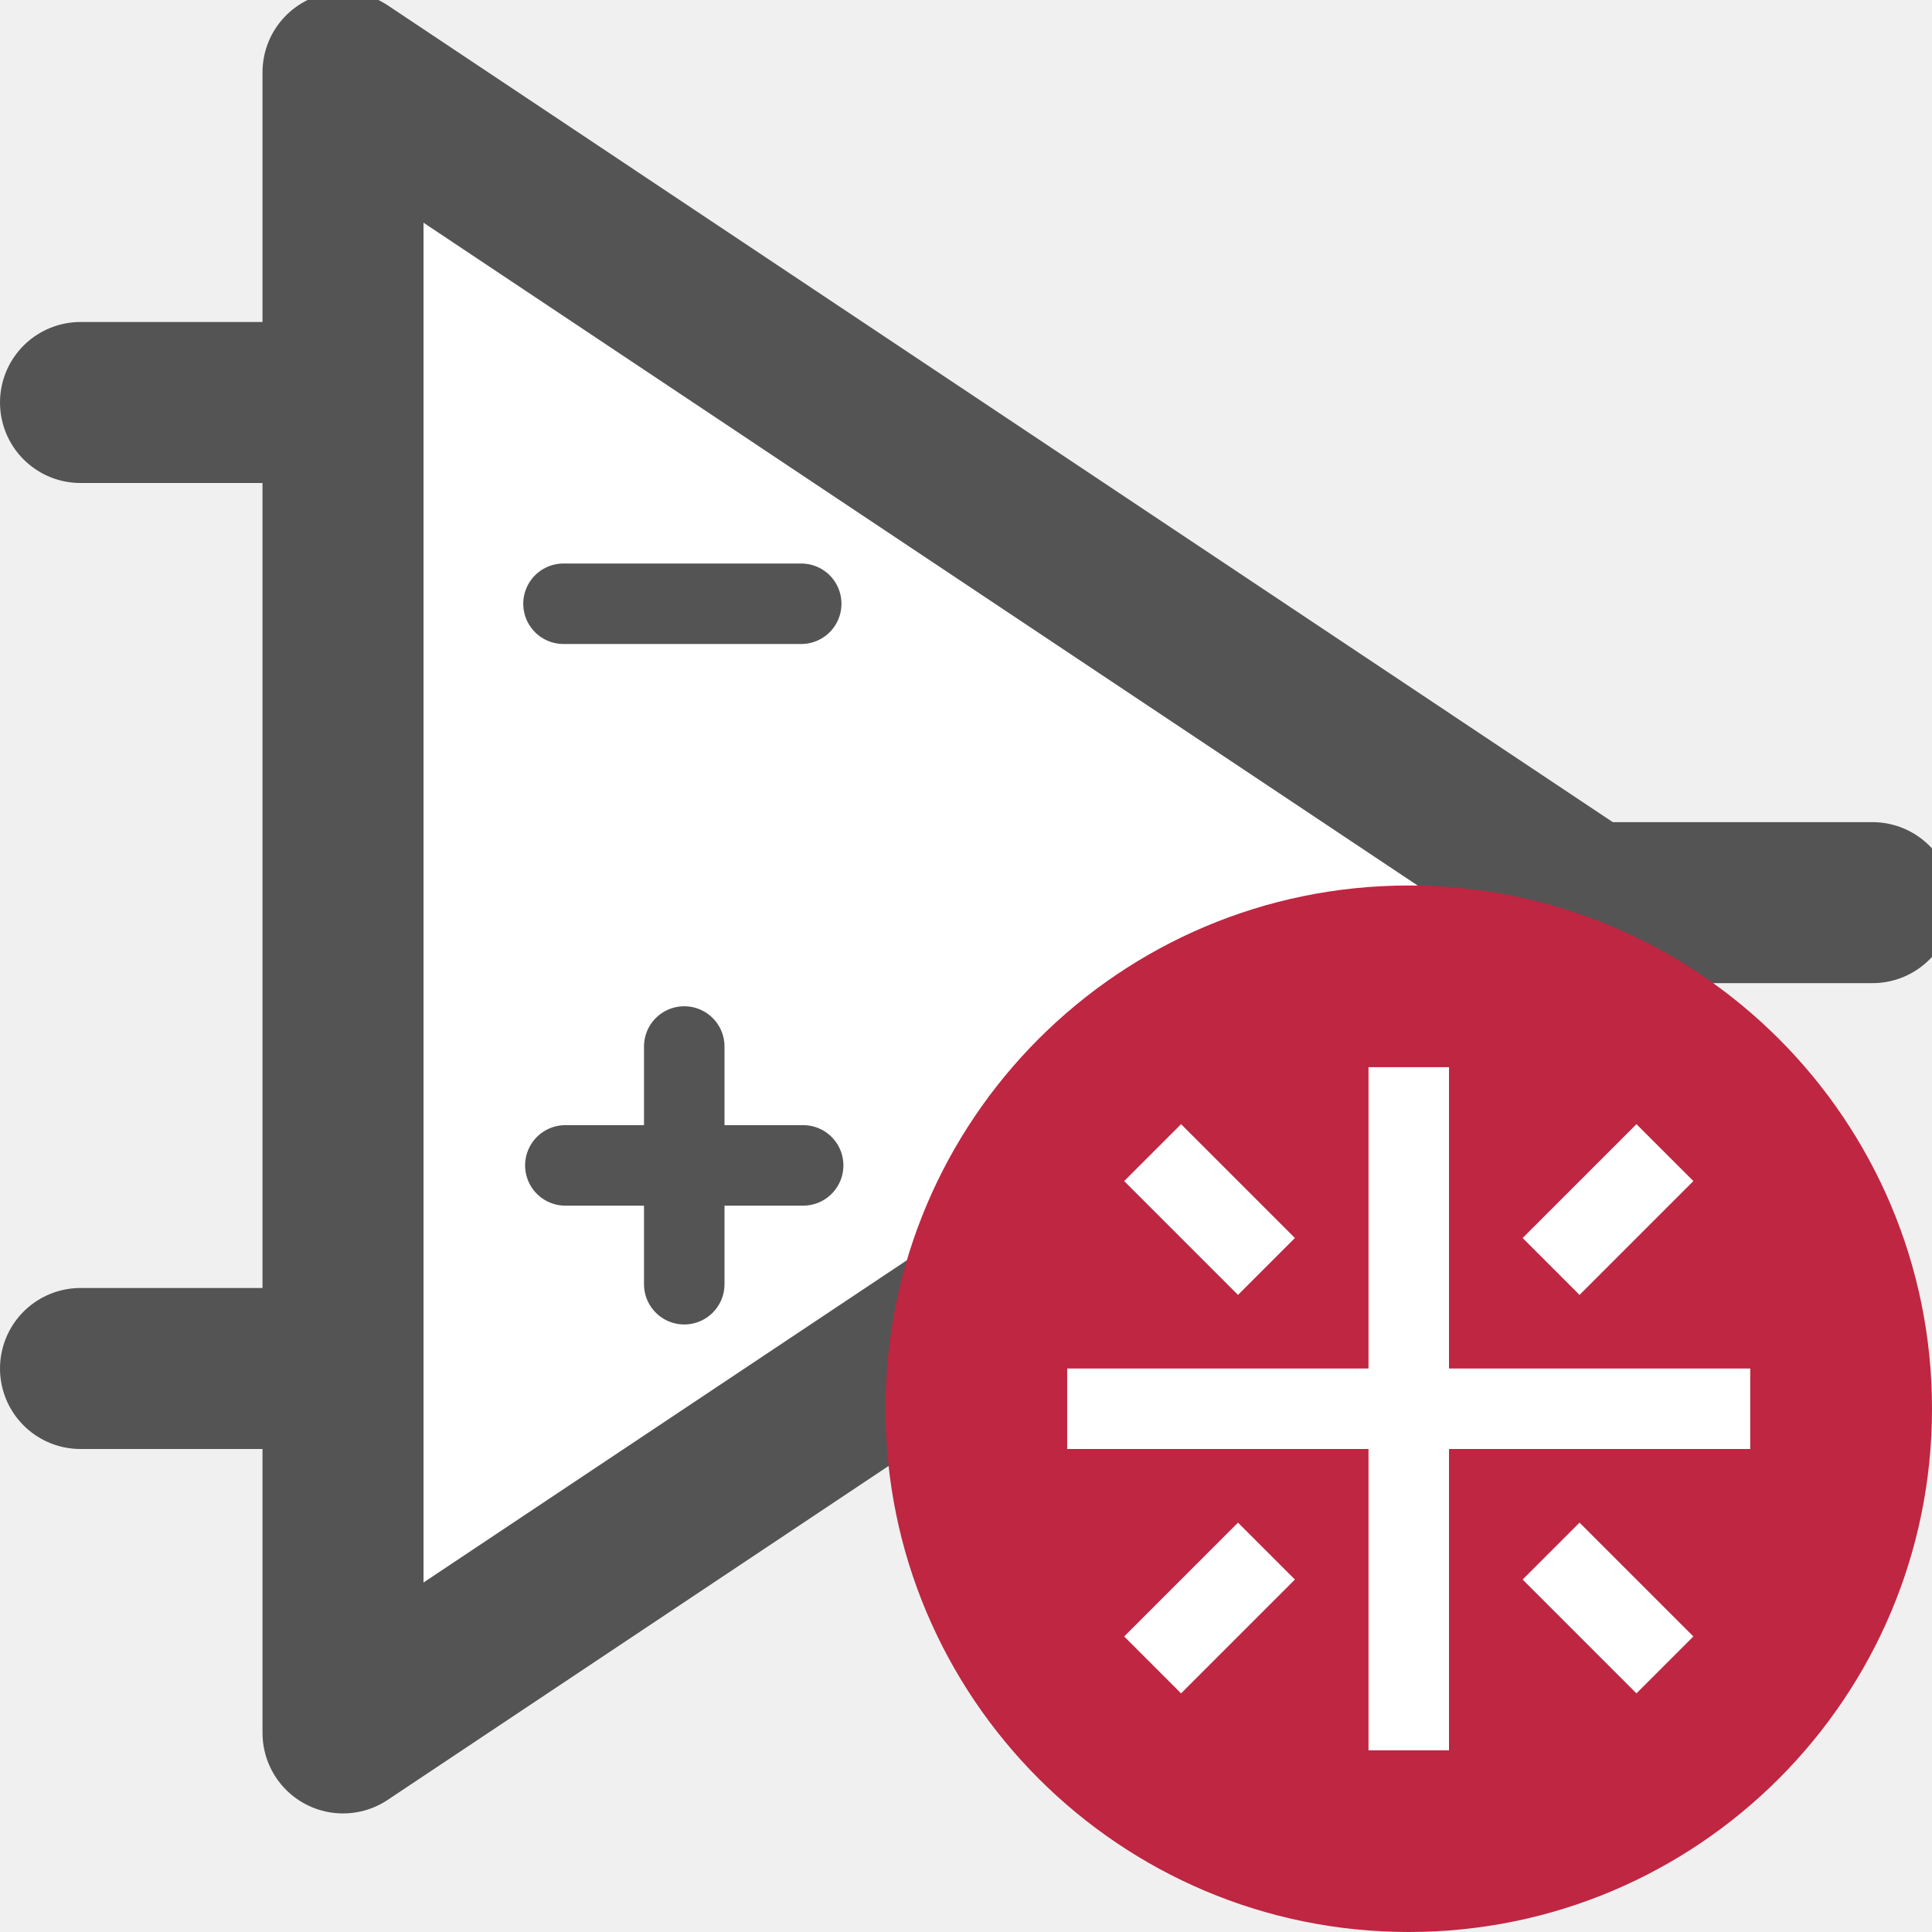
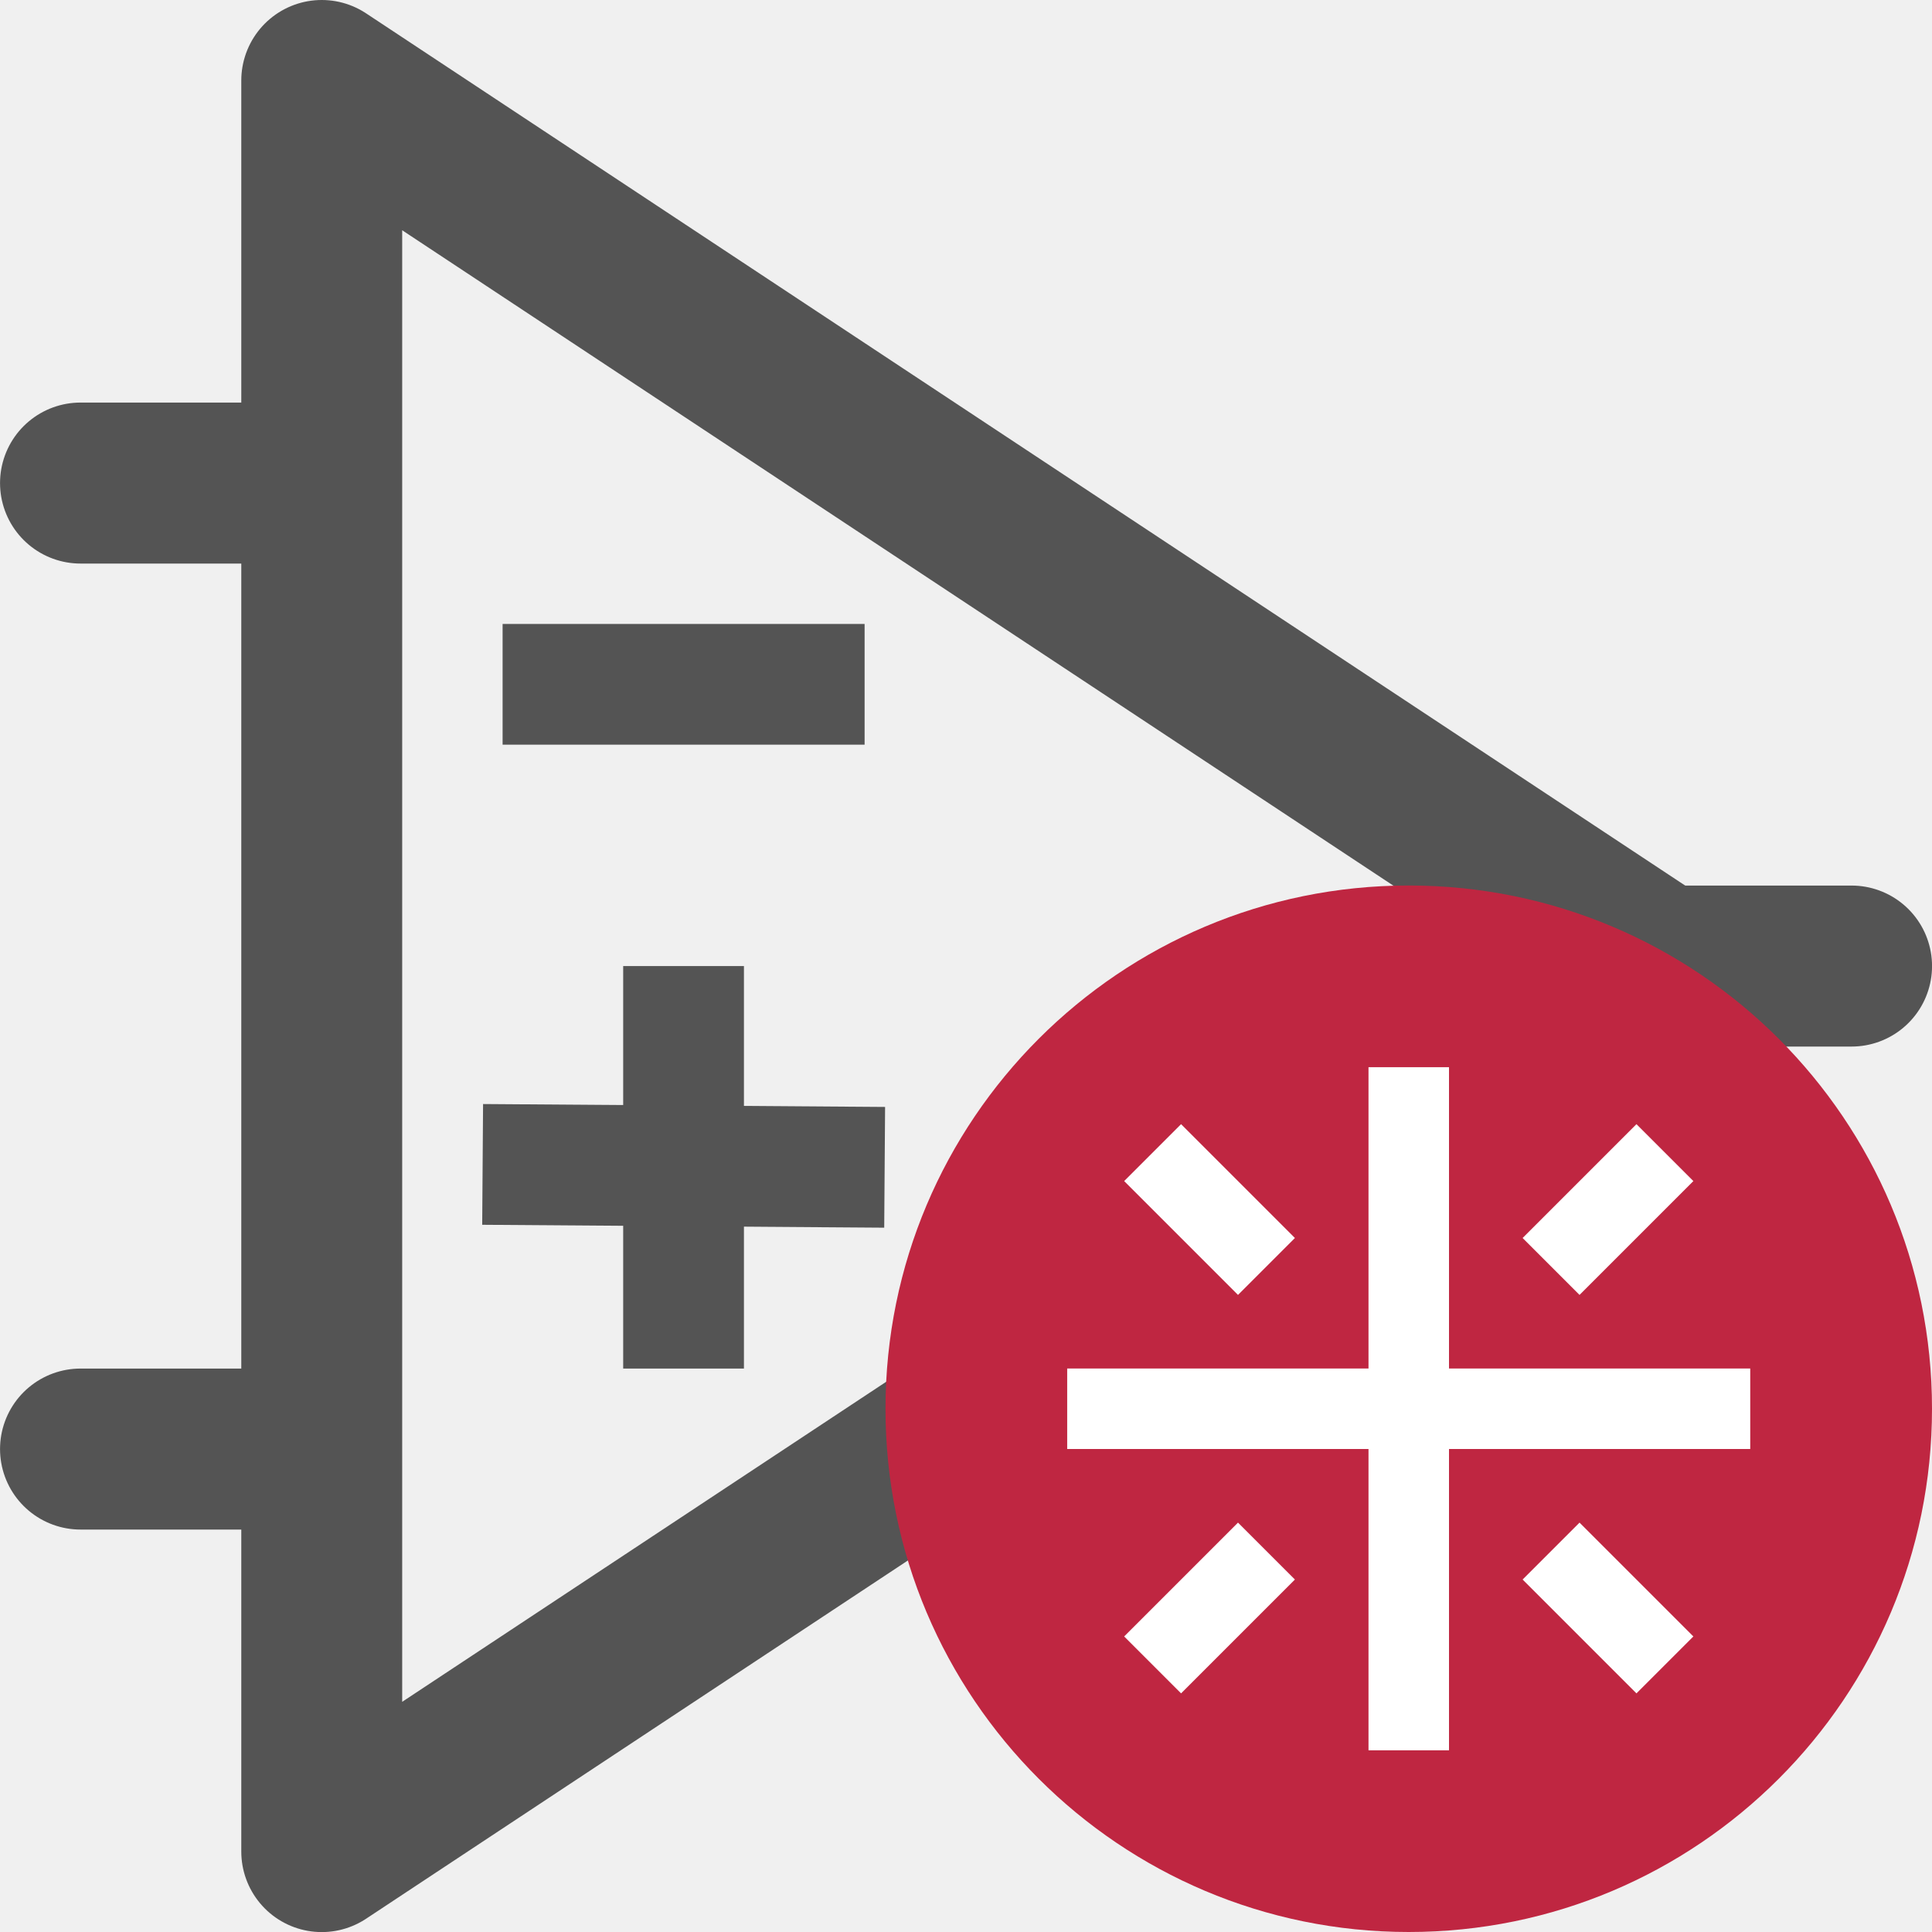
<svg xmlns="http://www.w3.org/2000/svg" id="Слой_1" data-name="Слой 1" viewBox="0 0 24 24" version="1.1">
-   <defs id="defs158462">
-     <style id="style158460">.cls-1{fill:#b9b9b9;}.cls-2{fill:#545454;}.cls-3{fill:#bf2641;}.cls-4{fill:none;stroke:#f5f5f5;stroke-linecap:round;stroke-linejoin:round;stroke-width:2px;}</style>
+   <defs id="defs117075">
+     <style id="style117073">.cls-1{fill:#b9b9b9;}.cls-2{fill:#545454;}.cls-3{fill:#bf2641;}.cls-4{fill:none;stroke:#f5f5f5;stroke-linecap:round;stroke-linejoin:round;stroke-width:2px;}</style>
  </defs>
-   <path style="fill:#ffffff;fill-opacity:1;stroke:#545454;stroke-width:2;stroke-linecap:butt;stroke-linejoin:round;stroke-miterlimit:4;stroke-dasharray:none;stroke-opacity:1" d="M 4.261,0.898 V 21.527 L 19.732,11.213 Z" id="path2231" />
-   <path style="fill:none;stroke:#545454;stroke-width:1;stroke-linecap:round;stroke-linejoin:miter;stroke-miterlimit:4;stroke-dasharray:none;stroke-opacity:1" d="M 7,7.5 H 9.953" id="path2229" />
-   <path style="fill:none;stroke:#545454;stroke-width:1;stroke-linecap:round;stroke-linejoin:miter;stroke-miterlimit:4;stroke-dasharray:none;stroke-opacity:1" d="M 7.023,14.477 H 9.977" id="path2301" />
-   <path style="fill:none;stroke:#545454;stroke-width:1;stroke-linecap:round;stroke-linejoin:miter;stroke-miterlimit:4;stroke-dasharray:none;stroke-opacity:1" d="M 8.5,15.953 V 13" id="path2303" />
-   <path style="fill:none;stroke:#545454;stroke-width:2;stroke-linecap:round;stroke-linejoin:round;stroke-miterlimit:4;stroke-dasharray:none;stroke-opacity:1" d="m 20.004,11.213 h 3.257" id="path2233" />
-   <path style="fill:none;stroke:#545454;stroke-width:2;stroke-linecap:round;stroke-linejoin:round;stroke-miterlimit:4;stroke-dasharray:none;stroke-opacity:1" d="M 1,5 H 4" id="path2235" />
-   <path style="fill:none;stroke:#545454;stroke-width:2;stroke-linecap:round;stroke-linejoin:round;stroke-miterlimit:4;stroke-dasharray:none;stroke-opacity:1" d="M 1,17 H 3.759" id="path2237" />
+   <g id="g893" transform="translate(1.614474,5.118756)" style="display:inline">
+     <polygon class="cls-1" points="5,24 21.654,13 5,2 " id="polygon27928" transform="matrix(0.9989012,0,0,1,-2.612276,-6.118292)" style="fill:none;fill-opacity:1;stroke:#545454;stroke-width:2.001px;stroke-linecap:round;stroke-linejoin:round" />
+     <line class="cls-1" x1="19.018" y1="6.882" x2="21.386" y2="6.882" id="line27930" style="fill:none;stroke:#545454;stroke-width:2px;stroke-linecap:round;stroke-linejoin:round" />
+     <line class="cls-1" x1="2.304" y1="0.882" x2="-0.614" y2="0.882" id="line27932" style="fill:none;stroke:#545454;stroke-width:2px;stroke-linecap:round;stroke-linejoin:round" />
+     <line class="cls-1" x1="2.287" y1="12.882" x2="-0.614" y2="12.882" id="line27934" style="fill:none;stroke:#545454;stroke-width:2px;stroke-linecap:round;stroke-linejoin:round" />
+     <path id="line27936" style="fill:none;stroke:#545454;stroke-width:1.5;stroke-linecap:square;stroke-linejoin:round;stroke-miterlimit:4;stroke-dasharray:none" d="M 5.379,3.382 H 8.376" class="cls-1" />
+     <path style="fill:none;stroke:#545454;stroke-width:1.5;stroke-linecap:butt;stroke-linejoin:miter;stroke-miterlimit:4;stroke-dasharray:none;stroke-opacity:1" d="M 6.877,6.882 V 11.882" id="path17250" />
+     <path style="fill:none;stroke:#545454;stroke-width:1.5;stroke-linecap:butt;stroke-linejoin:miter;stroke-miterlimit:4;stroke-dasharray:none;stroke-opacity:1" d="m 4.381,9.346 4.994,0.036" id="path17252" />
+   </g>
  <g id="g982">
-     <circle class="cls-3" cx="17.5" cy="17.5" id="ellipse158474" style="stroke-width:1" r="6.5" />
+     <circle class="cls-3" cx="17.5" cy="17.5" id="ellipse158474" style="fill:#bf2641;fill-opacity:1;stroke-width:1" r="6.5" />
    <rect style="fill:#ffffff;fill-opacity:1;stroke:none;stroke-width:1.5;stroke-linecap:round;stroke-linejoin:round;stroke-miterlimit:4;stroke-dasharray:none;stroke-opacity:1" id="rect920" width="1" height="2" x="-0.5" y="-22.249" transform="rotate(135)" />
    <rect style="fill:#ffffff;fill-opacity:1;stroke:none;stroke-width:1.5;stroke-linecap:round;stroke-linejoin:round;stroke-miterlimit:4;stroke-dasharray:none;stroke-opacity:1" id="rect924" width="2" height="1" x="-4.5" y="-25.249" transform="rotate(135)" />
    <rect style="fill:#ffffff;fill-opacity:1;stroke:none;stroke-width:1.5;stroke-linecap:round;stroke-linejoin:round;stroke-miterlimit:4;stroke-dasharray:none;stroke-opacity:1" id="rect930" width="2" height="1" x="2.5" y="-25.249" transform="rotate(135)" />
    <rect style="fill:#ffffff;fill-opacity:1;stroke:none;stroke-width:1.5;stroke-linecap:round;stroke-linejoin:round;stroke-miterlimit:4;stroke-dasharray:none;stroke-opacity:1" id="rect936" width="1" height="2" x="-0.5" y="-29.249" transform="rotate(135)" />
    <path style="fill:none;stroke:#ffffff;stroke-width:1px;stroke-linecap:butt;stroke-linejoin:miter;stroke-opacity:1" d="M 17.5,21.743 V 13.257" id="path938" />
-     <path style="fill:none;stroke:#ffffff;stroke-width:1px;stroke-linecap:butt;stroke-linejoin:miter;stroke-opacity:1" d="m 13.257,17.5 h 8.485" id="path940" />
+     <path style="display:inline;fill:none;stroke:#ffffff;stroke-width:1px;stroke-linecap:butt;stroke-linejoin:miter;stroke-opacity:1" d="m 13.257,17.5 h 8.485" id="path940" />
  </g>
</svg>
